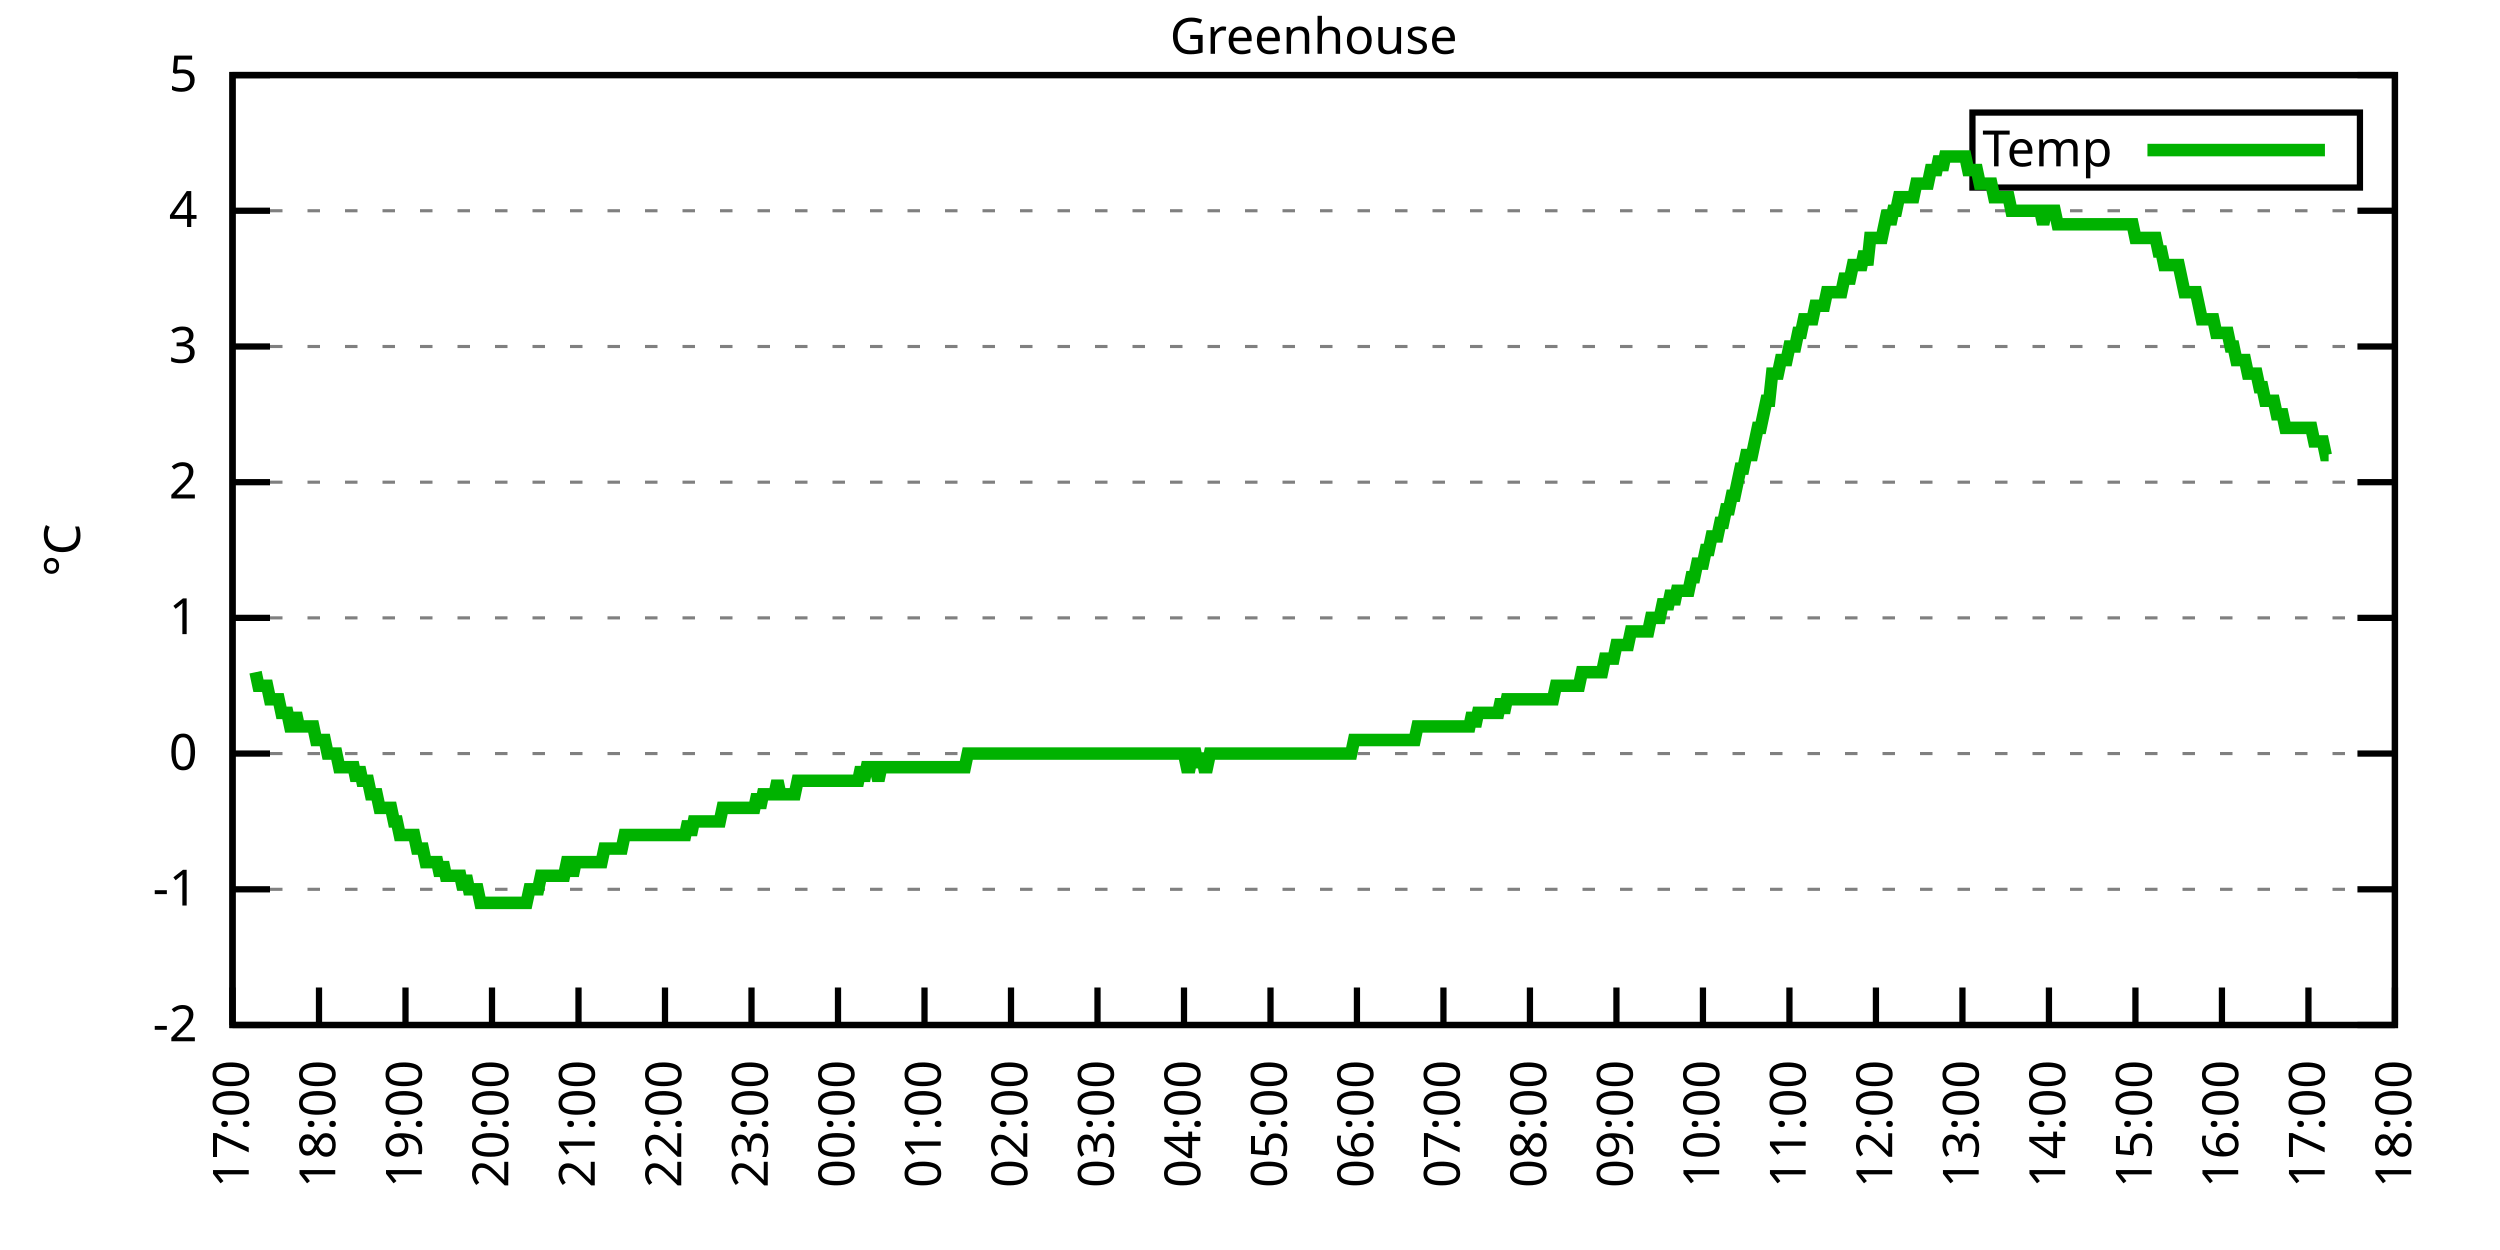
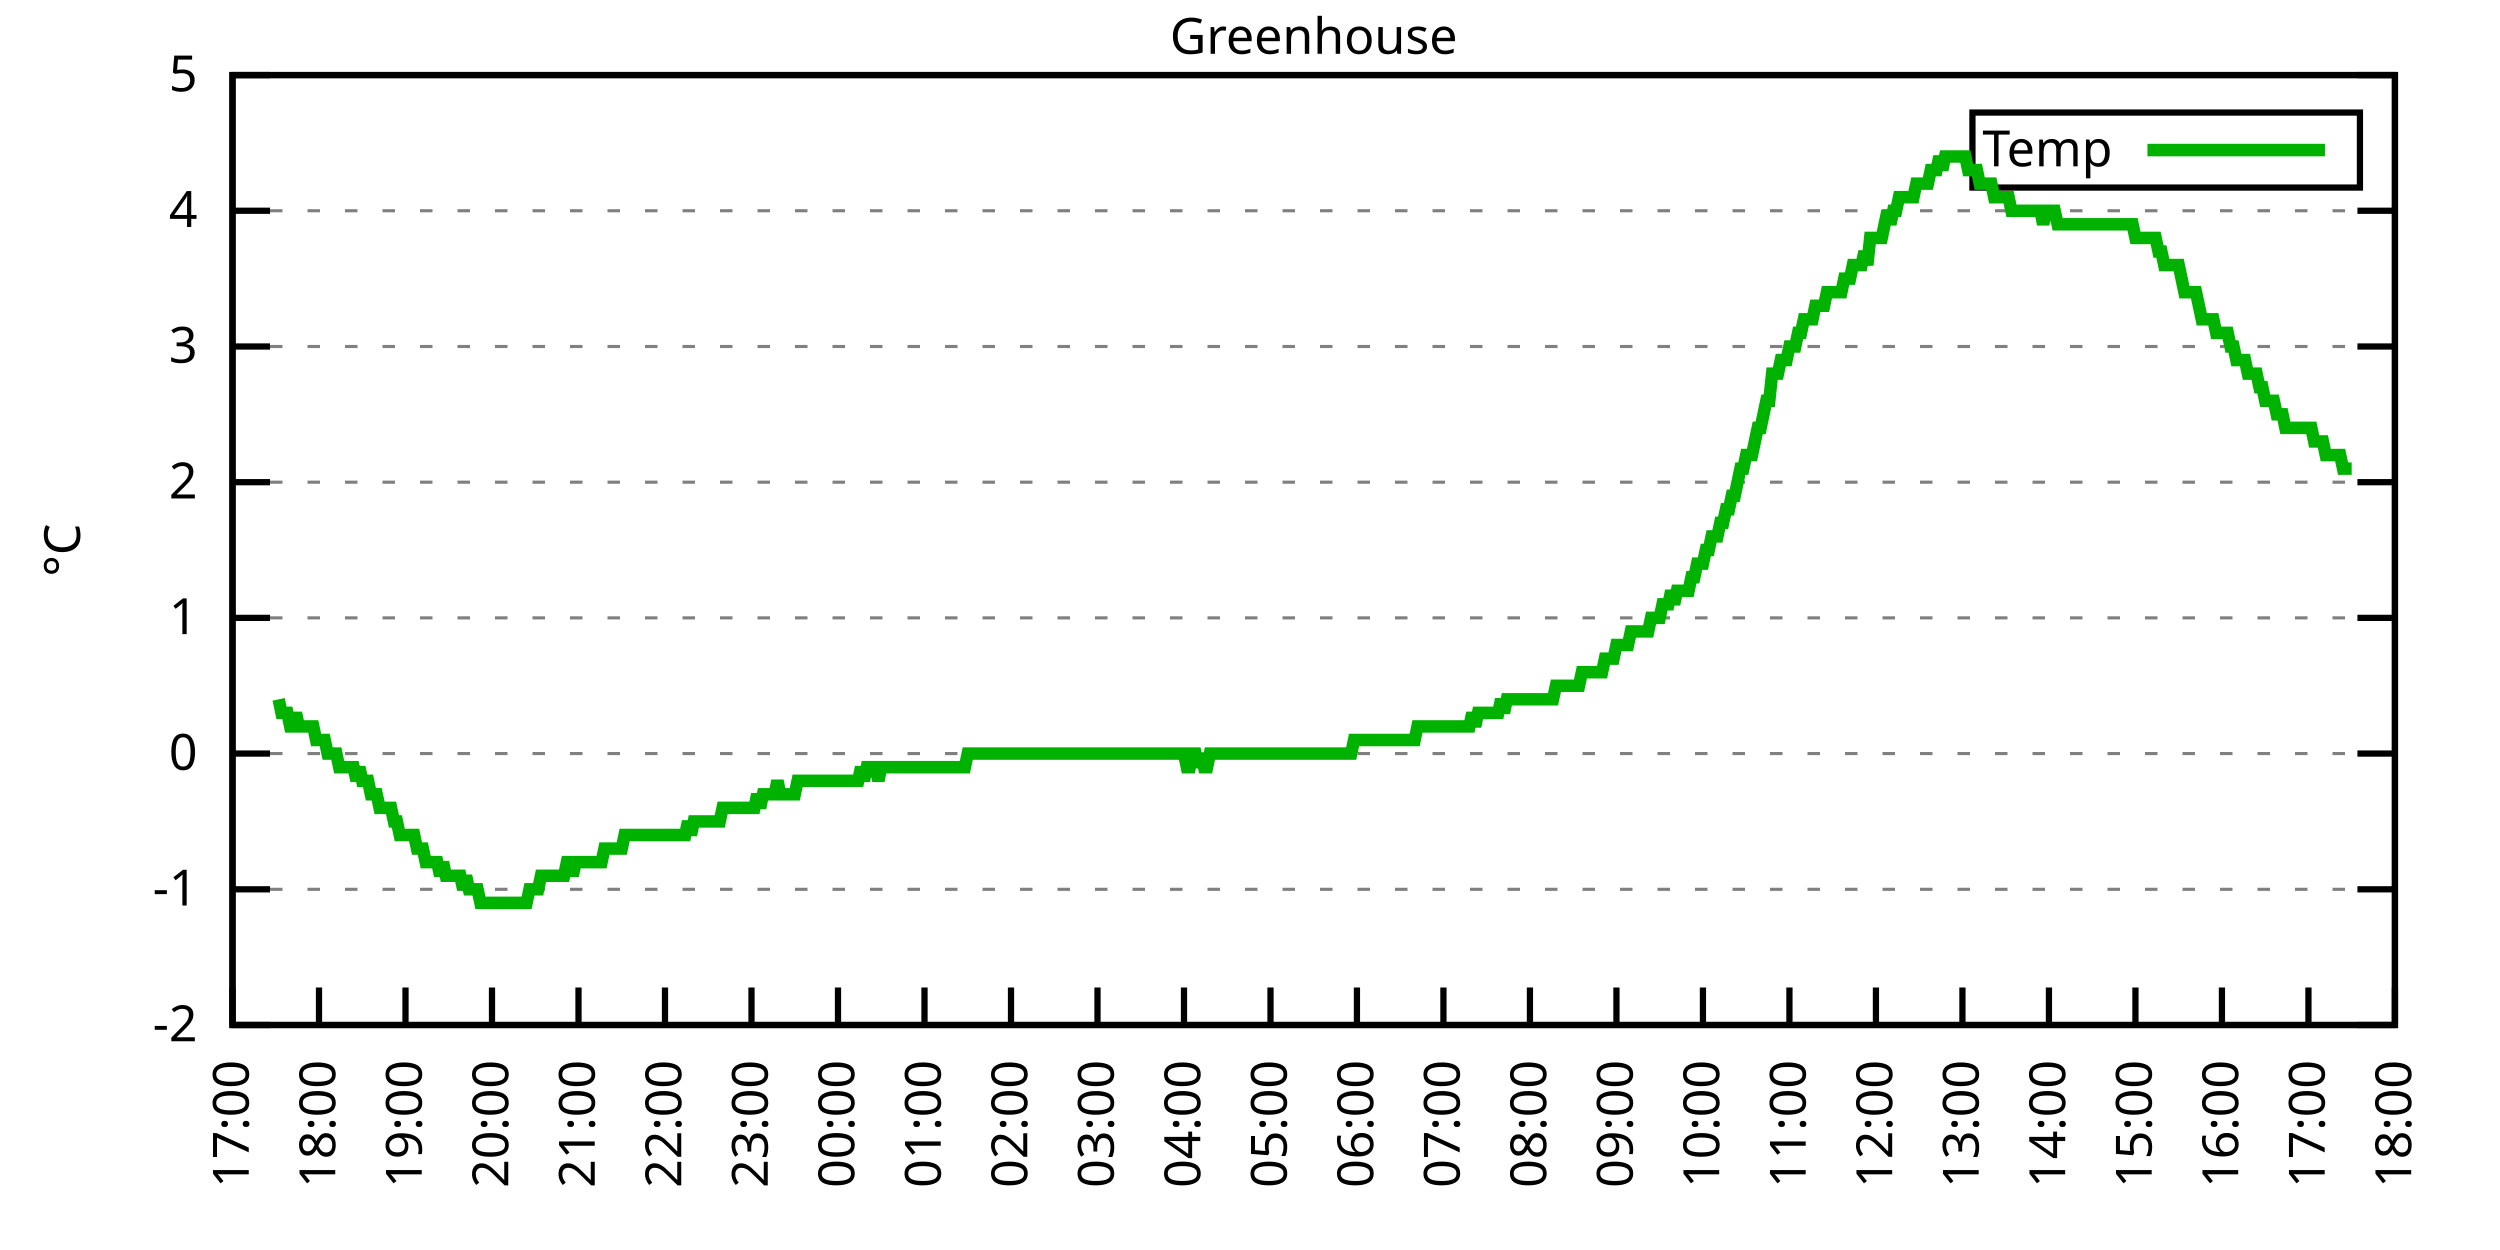
<svg xmlns="http://www.w3.org/2000/svg" xmlns:xlink="http://www.w3.org/1999/xlink" width="400" height="200" viewBox="0 0 400 200">
  <g id="gnuplot_canvas">
    <rect x="0" y="0" width="400" height="200" fill="none" />
    <defs>
      <circle id="gpDot" r="0.5" stroke-width="0.5" stroke="currentColor" />
      <path id="gpPt0" stroke-width="0.333" stroke="currentColor" d="M-1,0 h2 M0,-1 v2" />
      <path id="gpPt1" stroke-width="0.333" stroke="currentColor" d="M-1,-1 L1,1 M1,-1 L-1,1" />
      <path id="gpPt2" stroke-width="0.333" stroke="currentColor" d="M-1,0 L1,0 M0,-1 L0,1 M-1,-1 L1,1 M-1,1 L1,-1" />
      <rect id="gpPt3" stroke-width="0.333" stroke="currentColor" x="-1" y="-1" width="2" height="2" />
      <rect id="gpPt4" stroke-width="0.333" stroke="currentColor" fill="currentColor" x="-1" y="-1" width="2" height="2" />
      <circle id="gpPt5" stroke-width="0.333" stroke="currentColor" cx="0" cy="0" r="1" />
      <use xlink:href="#gpPt5" id="gpPt6" fill="currentColor" stroke="none" />
      <path id="gpPt7" stroke-width="0.333" stroke="currentColor" d="M0,-1.33 L-1.33,0.67 L1.33,0.67 z" />
      <use xlink:href="#gpPt7" id="gpPt8" fill="currentColor" stroke="none" />
      <use xlink:href="#gpPt7" id="gpPt9" stroke="currentColor" transform="rotate(180)" />
      <use xlink:href="#gpPt9" id="gpPt10" fill="currentColor" stroke="none" />
      <use xlink:href="#gpPt3" id="gpPt11" stroke="currentColor" transform="rotate(45)" />
      <use xlink:href="#gpPt11" id="gpPt12" fill="currentColor" stroke="none" />
      <path id="gpPt13" stroke-width="0.333" stroke="currentColor" d="M0,1.330 L1.265,0.411 L0.782,-1.067 L-0.782,-1.076 L-1.265,0.411 z" />
      <use xlink:href="#gpPt13" id="gpPt14" fill="currentColor" stroke="none" />
      <filter id="textbox" filterUnits="objectBoundingBox" x="0" y="0" height="1" width="1">
        <feFlood flood-color="white" flood-opacity="1" result="bgnd" />
        <feComposite in="SourceGraphic" in2="bgnd" operator="atop" />
      </filter>
      <filter id="greybox" filterUnits="objectBoundingBox" x="0" y="0" height="1" width="1">
        <feFlood flood-color="lightgrey" flood-opacity="1" result="grey" />
        <feComposite in="SourceGraphic" in2="grey" operator="atop" />
      </filter>
    </defs>
    <g fill="none" color="white" stroke="currentColor" stroke-width="1.00" stroke-linecap="butt" stroke-linejoin="miter">
</g>
    <g fill="none" color="black" stroke="currentColor" stroke-width="1.00" stroke-linecap="butt" stroke-linejoin="miter">
      <g stroke="none" shape-rendering="crispEdges">
        <polygon fill="rgb(255, 255, 255)" points="37.20,164.00 383.18,164.00 383.18,12.02 37.20,12.02 " />
      </g>
    </g>
    <g fill="none" color="black" stroke="currentColor" stroke-width="1.00" stroke-linecap="butt" stroke-linejoin="miter">
</g>
    <g fill="none" color="black" stroke="black" stroke-width="0.50" stroke-linecap="butt" stroke-linejoin="miter">
</g>
    <g fill="none" color="gray" stroke="currentColor" stroke-width="0.50" stroke-linecap="butt" stroke-linejoin="miter">
      <path stroke="gray" stroke-dasharray="2,4" class="gridline" d="M37.20,164.00 L383.19,164.00  " />
    </g>
    <g fill="none" color="gray" stroke="gray" stroke-width="1.00" stroke-linecap="butt" stroke-linejoin="miter">
</g>
    <g fill="none" color="black" stroke="currentColor" stroke-width="1.00" stroke-linecap="butt" stroke-linejoin="miter">
      <path stroke="black" d="M37.20,164.00 L43.20,164.00 M383.19,164.00 L377.19,164.00  " />
      <g transform="translate(31.60,166.60)" stroke="none" fill="black" font-family="Sans" font-size="8.00" text-anchor="end">
        <text>
          <tspan font-family="Sans">-2</tspan>
        </text>
      </g>
    </g>
    <g fill="none" color="black" stroke="currentColor" stroke-width="1.00" stroke-linecap="butt" stroke-linejoin="miter">
</g>
    <g fill="none" color="black" stroke="black" stroke-width="0.50" stroke-linecap="butt" stroke-linejoin="miter">
</g>
    <g fill="none" color="gray" stroke="currentColor" stroke-width="0.50" stroke-linecap="butt" stroke-linejoin="miter">
      <path stroke="gray" stroke-dasharray="2,4" class="gridline" d="M37.20,142.29 L383.19,142.29  " />
    </g>
    <g fill="none" color="gray" stroke="gray" stroke-width="1.00" stroke-linecap="butt" stroke-linejoin="miter">
</g>
    <g fill="none" color="black" stroke="currentColor" stroke-width="1.00" stroke-linecap="butt" stroke-linejoin="miter">
      <path stroke="black" d="M37.20,142.29 L43.20,142.29 M383.19,142.29 L377.19,142.29  " />
      <g transform="translate(31.60,144.89)" stroke="none" fill="black" font-family="Sans" font-size="8.00" text-anchor="end">
        <text>
          <tspan font-family="Sans">-1</tspan>
        </text>
      </g>
    </g>
    <g fill="none" color="black" stroke="currentColor" stroke-width="1.00" stroke-linecap="butt" stroke-linejoin="miter">
</g>
    <g fill="none" color="black" stroke="black" stroke-width="0.50" stroke-linecap="butt" stroke-linejoin="miter">
</g>
    <g fill="none" color="gray" stroke="currentColor" stroke-width="0.50" stroke-linecap="butt" stroke-linejoin="miter">
      <path stroke="gray" stroke-dasharray="2,4" class="gridline" d="M37.20,120.57 L383.19,120.57  " />
    </g>
    <g fill="none" color="gray" stroke="gray" stroke-width="1.00" stroke-linecap="butt" stroke-linejoin="miter">
</g>
    <g fill="none" color="black" stroke="currentColor" stroke-width="1.00" stroke-linecap="butt" stroke-linejoin="miter">
      <path stroke="black" d="M37.20,120.57 L43.20,120.57 M383.19,120.57 L377.19,120.57  " />
      <g transform="translate(31.60,123.17)" stroke="none" fill="black" font-family="Sans" font-size="8.00" text-anchor="end">
        <text>
          <tspan font-family="Sans"> 0</tspan>
        </text>
      </g>
    </g>
    <g fill="none" color="black" stroke="currentColor" stroke-width="1.00" stroke-linecap="butt" stroke-linejoin="miter">
</g>
    <g fill="none" color="black" stroke="black" stroke-width="0.50" stroke-linecap="butt" stroke-linejoin="miter">
</g>
    <g fill="none" color="gray" stroke="currentColor" stroke-width="0.50" stroke-linecap="butt" stroke-linejoin="miter">
      <path stroke="gray" stroke-dasharray="2,4" class="gridline" d="M37.20,98.86 L383.19,98.86  " />
    </g>
    <g fill="none" color="gray" stroke="gray" stroke-width="1.00" stroke-linecap="butt" stroke-linejoin="miter">
</g>
    <g fill="none" color="black" stroke="currentColor" stroke-width="1.00" stroke-linecap="butt" stroke-linejoin="miter">
      <path stroke="black" d="M37.20,98.86 L43.20,98.86 M383.19,98.86 L377.19,98.86  " />
      <g transform="translate(31.60,101.46)" stroke="none" fill="black" font-family="Sans" font-size="8.00" text-anchor="end">
        <text>
          <tspan font-family="Sans"> 1</tspan>
        </text>
      </g>
    </g>
    <g fill="none" color="black" stroke="currentColor" stroke-width="1.00" stroke-linecap="butt" stroke-linejoin="miter">
</g>
    <g fill="none" color="black" stroke="black" stroke-width="0.50" stroke-linecap="butt" stroke-linejoin="miter">
</g>
    <g fill="none" color="gray" stroke="currentColor" stroke-width="0.50" stroke-linecap="butt" stroke-linejoin="miter">
      <path stroke="gray" stroke-dasharray="2,4" class="gridline" d="M37.20,77.15 L383.19,77.15  " />
    </g>
    <g fill="none" color="gray" stroke="gray" stroke-width="1.00" stroke-linecap="butt" stroke-linejoin="miter">
</g>
    <g fill="none" color="black" stroke="currentColor" stroke-width="1.00" stroke-linecap="butt" stroke-linejoin="miter">
      <path stroke="black" d="M37.20,77.15 L43.20,77.15 M383.19,77.15 L377.19,77.15  " />
      <g transform="translate(31.60,79.75)" stroke="none" fill="black" font-family="Sans" font-size="8.00" text-anchor="end">
        <text>
          <tspan font-family="Sans"> 2</tspan>
        </text>
      </g>
    </g>
    <g fill="none" color="black" stroke="currentColor" stroke-width="1.00" stroke-linecap="butt" stroke-linejoin="miter">
</g>
    <g fill="none" color="black" stroke="black" stroke-width="0.50" stroke-linecap="butt" stroke-linejoin="miter">
</g>
    <g fill="none" color="gray" stroke="currentColor" stroke-width="0.50" stroke-linecap="butt" stroke-linejoin="miter">
      <path stroke="gray" stroke-dasharray="2,4" class="gridline" d="M37.20,55.44 L383.19,55.44  " />
    </g>
    <g fill="none" color="gray" stroke="gray" stroke-width="1.00" stroke-linecap="butt" stroke-linejoin="miter">
</g>
    <g fill="none" color="black" stroke="currentColor" stroke-width="1.00" stroke-linecap="butt" stroke-linejoin="miter">
      <path stroke="black" d="M37.20,55.44 L43.20,55.44 M383.19,55.44 L377.19,55.44  " />
      <g transform="translate(31.60,58.04)" stroke="none" fill="black" font-family="Sans" font-size="8.00" text-anchor="end">
        <text>
          <tspan font-family="Sans"> 3</tspan>
        </text>
      </g>
    </g>
    <g fill="none" color="black" stroke="currentColor" stroke-width="1.00" stroke-linecap="butt" stroke-linejoin="miter">
</g>
    <g fill="none" color="black" stroke="black" stroke-width="0.50" stroke-linecap="butt" stroke-linejoin="miter">
</g>
    <g fill="none" color="gray" stroke="currentColor" stroke-width="0.50" stroke-linecap="butt" stroke-linejoin="miter">
      <path stroke="gray" stroke-dasharray="2,4" class="gridline" d="M37.20,33.72 L383.19,33.72  " />
    </g>
    <g fill="none" color="gray" stroke="gray" stroke-width="1.00" stroke-linecap="butt" stroke-linejoin="miter">
</g>
    <g fill="none" color="black" stroke="currentColor" stroke-width="1.00" stroke-linecap="butt" stroke-linejoin="miter">
      <path stroke="black" d="M37.20,33.72 L43.20,33.72 M383.19,33.72 L377.19,33.72  " />
      <g transform="translate(31.60,36.32)" stroke="none" fill="black" font-family="Sans" font-size="8.00" text-anchor="end">
        <text>
          <tspan font-family="Sans"> 4</tspan>
        </text>
      </g>
    </g>
    <g fill="none" color="black" stroke="currentColor" stroke-width="1.00" stroke-linecap="butt" stroke-linejoin="miter">
</g>
    <g fill="none" color="black" stroke="black" stroke-width="0.50" stroke-linecap="butt" stroke-linejoin="miter">
</g>
    <g fill="none" color="gray" stroke="currentColor" stroke-width="0.50" stroke-linecap="butt" stroke-linejoin="miter">
      <path stroke="gray" stroke-dasharray="2,4" class="gridline" d="M37.20,12.01 L383.19,12.01  " />
    </g>
    <g fill="none" color="gray" stroke="gray" stroke-width="1.00" stroke-linecap="butt" stroke-linejoin="miter">
</g>
    <g fill="none" color="black" stroke="currentColor" stroke-width="1.00" stroke-linecap="butt" stroke-linejoin="miter">
      <path stroke="black" d="M37.20,12.01 L43.20,12.01 M383.19,12.01 L377.19,12.01  " />
      <g transform="translate(31.60,14.61)" stroke="none" fill="black" font-family="Sans" font-size="8.00" text-anchor="end">
        <text>
          <tspan font-family="Sans"> 5</tspan>
        </text>
      </g>
    </g>
    <g fill="none" color="black" stroke="currentColor" stroke-width="1.00" stroke-linecap="butt" stroke-linejoin="miter">
      <path stroke="black" d="M37.20,164.00 L37.20,158.00  " />
      <g transform="translate(39.80,169.60) rotate(270.00)" stroke="none" fill="black" font-family="Sans" font-size="8.00" text-anchor="end">
        <text>
          <tspan font-family="Sans">17:00</tspan>
        </text>
      </g>
    </g>
    <g fill="none" color="black" stroke="currentColor" stroke-width="1.00" stroke-linecap="butt" stroke-linejoin="miter">
      <path stroke="black" d="M51.04,164.00 L51.04,158.00  " />
      <g transform="translate(53.64,169.60) rotate(270.00)" stroke="none" fill="black" font-family="Sans" font-size="8.00" text-anchor="end">
        <text>
          <tspan font-family="Sans">18:00</tspan>
        </text>
      </g>
    </g>
    <g fill="none" color="black" stroke="currentColor" stroke-width="1.00" stroke-linecap="butt" stroke-linejoin="miter">
      <path stroke="black" d="M64.88,164.00 L64.88,158.00  " />
      <g transform="translate(67.48,169.60) rotate(270.00)" stroke="none" fill="black" font-family="Sans" font-size="8.00" text-anchor="end">
        <text>
          <tspan font-family="Sans">19:00</tspan>
        </text>
      </g>
    </g>
    <g fill="none" color="black" stroke="currentColor" stroke-width="1.00" stroke-linecap="butt" stroke-linejoin="miter">
      <path stroke="black" d="M78.72,164.00 L78.72,158.00  " />
      <g transform="translate(81.32,169.60) rotate(270.00)" stroke="none" fill="black" font-family="Sans" font-size="8.00" text-anchor="end">
        <text>
          <tspan font-family="Sans">20:00</tspan>
        </text>
      </g>
    </g>
    <g fill="none" color="black" stroke="currentColor" stroke-width="1.00" stroke-linecap="butt" stroke-linejoin="miter">
      <path stroke="black" d="M92.56,164.00 L92.56,158.00  " />
      <g transform="translate(95.16,169.60) rotate(270.00)" stroke="none" fill="black" font-family="Sans" font-size="8.00" text-anchor="end">
        <text>
          <tspan font-family="Sans">21:00</tspan>
        </text>
      </g>
    </g>
    <g fill="none" color="black" stroke="currentColor" stroke-width="1.00" stroke-linecap="butt" stroke-linejoin="miter">
      <path stroke="black" d="M106.40,164.00 L106.40,158.00  " />
      <g transform="translate(109.00,169.60) rotate(270.00)" stroke="none" fill="black" font-family="Sans" font-size="8.00" text-anchor="end">
        <text>
          <tspan font-family="Sans">22:00</tspan>
        </text>
      </g>
    </g>
    <g fill="none" color="black" stroke="currentColor" stroke-width="1.00" stroke-linecap="butt" stroke-linejoin="miter">
      <path stroke="black" d="M120.24,164.00 L120.24,158.00  " />
      <g transform="translate(122.84,169.60) rotate(270.00)" stroke="none" fill="black" font-family="Sans" font-size="8.00" text-anchor="end">
        <text>
          <tspan font-family="Sans">23:00</tspan>
        </text>
      </g>
    </g>
    <g fill="none" color="black" stroke="currentColor" stroke-width="1.00" stroke-linecap="butt" stroke-linejoin="miter">
      <path stroke="black" d="M134.08,164.00 L134.08,158.00  " />
      <g transform="translate(136.68,169.60) rotate(270.00)" stroke="none" fill="black" font-family="Sans" font-size="8.00" text-anchor="end">
        <text>
          <tspan font-family="Sans">00:00</tspan>
        </text>
      </g>
    </g>
    <g fill="none" color="black" stroke="currentColor" stroke-width="1.00" stroke-linecap="butt" stroke-linejoin="miter">
      <path stroke="black" d="M147.92,164.00 L147.92,158.00  " />
      <g transform="translate(150.52,169.60) rotate(270.00)" stroke="none" fill="black" font-family="Sans" font-size="8.00" text-anchor="end">
        <text>
          <tspan font-family="Sans">01:00</tspan>
        </text>
      </g>
    </g>
    <g fill="none" color="black" stroke="currentColor" stroke-width="1.00" stroke-linecap="butt" stroke-linejoin="miter">
      <path stroke="black" d="M161.76,164.00 L161.76,158.00  " />
      <g transform="translate(164.36,169.60) rotate(270.00)" stroke="none" fill="black" font-family="Sans" font-size="8.00" text-anchor="end">
        <text>
          <tspan font-family="Sans">02:00</tspan>
        </text>
      </g>
    </g>
    <g fill="none" color="black" stroke="currentColor" stroke-width="1.00" stroke-linecap="butt" stroke-linejoin="miter">
      <path stroke="black" d="M175.60,164.00 L175.60,158.00  " />
      <g transform="translate(178.20,169.60) rotate(270.00)" stroke="none" fill="black" font-family="Sans" font-size="8.00" text-anchor="end">
        <text>
          <tspan font-family="Sans">03:00</tspan>
        </text>
      </g>
    </g>
    <g fill="none" color="black" stroke="currentColor" stroke-width="1.00" stroke-linecap="butt" stroke-linejoin="miter">
      <path stroke="black" d="M189.44,164.00 L189.44,158.00  " />
      <g transform="translate(192.04,169.60) rotate(270.00)" stroke="none" fill="black" font-family="Sans" font-size="8.00" text-anchor="end">
        <text>
          <tspan font-family="Sans">04:00</tspan>
        </text>
      </g>
    </g>
    <g fill="none" color="black" stroke="currentColor" stroke-width="1.00" stroke-linecap="butt" stroke-linejoin="miter">
      <path stroke="black" d="M203.28,164.00 L203.28,158.00  " />
      <g transform="translate(205.88,169.60) rotate(270.00)" stroke="none" fill="black" font-family="Sans" font-size="8.00" text-anchor="end">
        <text>
          <tspan font-family="Sans">05:00</tspan>
        </text>
      </g>
    </g>
    <g fill="none" color="black" stroke="currentColor" stroke-width="1.00" stroke-linecap="butt" stroke-linejoin="miter">
      <path stroke="black" d="M217.11,164.00 L217.11,158.00  " />
      <g transform="translate(219.71,169.60) rotate(270.00)" stroke="none" fill="black" font-family="Sans" font-size="8.00" text-anchor="end">
        <text>
          <tspan font-family="Sans">06:00</tspan>
        </text>
      </g>
    </g>
    <g fill="none" color="black" stroke="currentColor" stroke-width="1.00" stroke-linecap="butt" stroke-linejoin="miter">
      <path stroke="black" d="M230.95,164.00 L230.95,158.00  " />
      <g transform="translate(233.55,169.60) rotate(270.00)" stroke="none" fill="black" font-family="Sans" font-size="8.00" text-anchor="end">
        <text>
          <tspan font-family="Sans">07:00</tspan>
        </text>
      </g>
    </g>
    <g fill="none" color="black" stroke="currentColor" stroke-width="1.00" stroke-linecap="butt" stroke-linejoin="miter">
      <path stroke="black" d="M244.79,164.00 L244.79,158.00  " />
      <g transform="translate(247.39,169.60) rotate(270.00)" stroke="none" fill="black" font-family="Sans" font-size="8.00" text-anchor="end">
        <text>
          <tspan font-family="Sans">08:00</tspan>
        </text>
      </g>
    </g>
    <g fill="none" color="black" stroke="currentColor" stroke-width="1.00" stroke-linecap="butt" stroke-linejoin="miter">
      <path stroke="black" d="M258.63,164.00 L258.63,158.00  " />
      <g transform="translate(261.23,169.60) rotate(270.00)" stroke="none" fill="black" font-family="Sans" font-size="8.00" text-anchor="end">
        <text>
          <tspan font-family="Sans">09:00</tspan>
        </text>
      </g>
    </g>
    <g fill="none" color="black" stroke="currentColor" stroke-width="1.00" stroke-linecap="butt" stroke-linejoin="miter">
      <path stroke="black" d="M272.47,164.00 L272.47,158.00  " />
      <g transform="translate(275.07,169.60) rotate(270.00)" stroke="none" fill="black" font-family="Sans" font-size="8.00" text-anchor="end">
        <text>
          <tspan font-family="Sans">10:00</tspan>
        </text>
      </g>
    </g>
    <g fill="none" color="black" stroke="currentColor" stroke-width="1.00" stroke-linecap="butt" stroke-linejoin="miter">
      <path stroke="black" d="M286.31,164.00 L286.31,158.00  " />
      <g transform="translate(288.91,169.60) rotate(270.00)" stroke="none" fill="black" font-family="Sans" font-size="8.00" text-anchor="end">
        <text>
          <tspan font-family="Sans">11:00</tspan>
        </text>
      </g>
    </g>
    <g fill="none" color="black" stroke="currentColor" stroke-width="1.00" stroke-linecap="butt" stroke-linejoin="miter">
      <path stroke="black" d="M300.15,164.00 L300.15,158.00  " />
      <g transform="translate(302.75,169.60) rotate(270.00)" stroke="none" fill="black" font-family="Sans" font-size="8.00" text-anchor="end">
        <text>
          <tspan font-family="Sans">12:00</tspan>
        </text>
      </g>
    </g>
    <g fill="none" color="black" stroke="currentColor" stroke-width="1.00" stroke-linecap="butt" stroke-linejoin="miter">
      <path stroke="black" d="M313.99,164.00 L313.99,158.00  " />
      <g transform="translate(316.59,169.60) rotate(270.00)" stroke="none" fill="black" font-family="Sans" font-size="8.00" text-anchor="end">
        <text>
          <tspan font-family="Sans">13:00</tspan>
        </text>
      </g>
    </g>
    <g fill="none" color="black" stroke="currentColor" stroke-width="1.00" stroke-linecap="butt" stroke-linejoin="miter">
      <path stroke="black" d="M327.83,164.00 L327.83,158.00  " />
      <g transform="translate(330.43,169.60) rotate(270.00)" stroke="none" fill="black" font-family="Sans" font-size="8.00" text-anchor="end">
        <text>
          <tspan font-family="Sans">14:00</tspan>
        </text>
      </g>
    </g>
    <g fill="none" color="black" stroke="currentColor" stroke-width="1.00" stroke-linecap="butt" stroke-linejoin="miter">
      <path stroke="black" d="M341.67,164.00 L341.67,158.00  " />
      <g transform="translate(344.27,169.60) rotate(270.00)" stroke="none" fill="black" font-family="Sans" font-size="8.00" text-anchor="end">
        <text>
          <tspan font-family="Sans">15:00</tspan>
        </text>
      </g>
    </g>
    <g fill="none" color="black" stroke="currentColor" stroke-width="1.00" stroke-linecap="butt" stroke-linejoin="miter">
      <path stroke="black" d="M355.51,164.00 L355.51,158.00  " />
      <g transform="translate(358.11,169.60) rotate(270.00)" stroke="none" fill="black" font-family="Sans" font-size="8.00" text-anchor="end">
        <text>
          <tspan font-family="Sans">16:00</tspan>
        </text>
      </g>
    </g>
    <g fill="none" color="black" stroke="currentColor" stroke-width="1.00" stroke-linecap="butt" stroke-linejoin="miter">
      <path stroke="black" d="M369.35,164.00 L369.35,158.00  " />
      <g transform="translate(371.95,169.60) rotate(270.00)" stroke="none" fill="black" font-family="Sans" font-size="8.00" text-anchor="end">
        <text>
          <tspan font-family="Sans">17:00</tspan>
        </text>
      </g>
    </g>
    <g fill="none" color="black" stroke="currentColor" stroke-width="1.00" stroke-linecap="butt" stroke-linejoin="miter">
      <path stroke="black" d="M383.19,164.00 L383.19,158.00  " />
      <g transform="translate(385.79,169.60) rotate(270.00)" stroke="none" fill="black" font-family="Sans" font-size="8.00" text-anchor="end">
        <text>
          <tspan font-family="Sans">18:00</tspan>
        </text>
      </g>
    </g>
    <g fill="none" color="black" stroke="currentColor" stroke-width="1.00" stroke-linecap="butt" stroke-linejoin="miter">
</g>
    <g fill="none" color="black" stroke="currentColor" stroke-width="1.00" stroke-linecap="butt" stroke-linejoin="miter">
      <path stroke="black" d="M37.20,12.01 L37.20,164.00 L383.19,164.00 L383.19,12.01 L37.20,12.01 Z  " />
    </g>
    <g fill="none" color="black" stroke="currentColor" stroke-width="1.00" stroke-linecap="butt" stroke-linejoin="miter">
</g>
    <g fill="none" color="black" stroke="currentColor" stroke-width="1.00" stroke-linecap="butt" stroke-linejoin="miter">
      <path stroke="black" d="M315.59,30.01 L315.59,18.01 L377.59,18.01 L377.59,30.01 L315.59,30.01 Z  " />
    </g>
    <g id="Greenhouse_plot_1">
      <g fill="none" color="white" stroke="black" stroke-width="2.00" stroke-linecap="butt" stroke-linejoin="miter">
</g>
      <g fill="none" color="black" stroke="currentColor" stroke-width="2.00" stroke-linecap="butt" stroke-linejoin="miter">
        <g transform="translate(337.99,26.61)" stroke="none" fill="black" font-family="Sans" font-size="8.00" text-anchor="end">
          <text>
            <tspan font-family="Sans">Temp</tspan>
          </text>
        </g>
      </g>
      <g fill="none" color="black" stroke="currentColor" stroke-width="2.00" stroke-linecap="butt" stroke-linejoin="miter">
-         <path stroke="rgb(  0, 178,   0)" d="M343.59,24.01 L371.99,24.01 M40.89,107.55 L41.35,109.72 L41.81,109.72 L42.27,109.72 L42.74,109.72 L43.20,111.89   L43.66,111.89 L44.12,111.89 L44.58,111.89 L45.04,114.06 L45.50,114.06 L45.97,114.06 L46.43,116.23 L46.89,116.23   L47.35,114.06 L47.81,116.23 L48.27,116.23 L48.73,116.23 L49.19,116.23 L49.66,116.23 L50.12,116.23 L50.58,118.40   L51.04,118.40 L51.50,118.40 L51.96,118.40 L52.42,120.57 L52.88,120.57 L53.35,120.57 L53.81,120.57 L54.27,122.75   L54.73,122.75 L55.19,122.75 L55.65,122.75 L56.11,122.75 L56.58,122.75 L57.04,124.92 L57.50,122.75 L57.96,124.92   L58.42,124.92 L58.88,124.92 L59.34,127.09 L59.80,127.09 L60.27,127.09 L60.73,129.26 L61.19,129.26 L61.65,129.26   L62.11,129.26 L62.57,129.26 L63.03,131.43 L63.50,131.43 L63.96,133.60 L64.42,133.60 L64.88,133.60 L65.34,133.60   L65.80,133.60 L66.26,133.60 L66.72,135.77 L67.19,135.77 L67.65,135.77 L68.11,137.94 L68.57,137.94 L69.03,137.94   L69.49,137.94 L69.95,137.94 L70.42,140.12 L70.88,137.94 L71.34,140.12 L71.80,140.12 L72.26,140.12 L72.72,140.12   L73.18,140.12 L73.64,140.12 L74.11,142.29 L74.57,140.12 L75.03,142.29 L75.49,142.29 L75.95,142.29 L76.41,142.29   L76.87,144.46 L77.33,144.46 L77.80,144.46 L78.26,144.46 L78.72,144.46 L79.18,144.46 L79.64,144.46 L80.10,144.46   L80.56,144.46 L81.03,144.46 L81.49,144.46 L81.95,144.46 L82.41,144.46 L82.87,144.46 L83.33,144.46 L83.79,144.46   L84.25,144.46 L84.72,142.29 L85.18,142.29 L85.64,142.29 L86.10,142.29 L86.56,140.12 L87.02,140.12 L87.48,140.12   L87.95,140.12 L88.41,140.12 L88.87,140.12 L89.33,140.12 L89.79,140.12 L90.25,140.12 L90.71,137.94 L91.17,137.94   L91.64,140.12 L92.10,137.94 L92.56,137.94 L93.02,137.94 L93.48,137.94 L93.94,137.94 L94.40,137.94 L94.87,137.94   L95.33,137.94 L95.79,137.94 L96.25,137.94 L96.71,135.77 L97.17,135.77 L97.63,135.77 L98.09,135.77 L98.56,135.77   L99.02,135.77 L99.48,135.77 L99.94,133.60 L100.40,133.60 L100.86,133.60 L101.32,133.60 L101.78,133.60 L102.25,133.60   L102.71,133.60 L103.17,133.60 L103.63,133.60 L104.09,133.60 L104.55,133.60 L105.01,133.60 L105.48,133.60 L105.94,133.60   L106.40,133.60 L106.86,133.60 L107.32,133.60 L107.78,133.60 L108.24,133.60 L108.70,133.60 L109.17,133.60 L109.63,133.60   L110.09,131.43 L110.55,133.60 L111.01,131.43 L111.47,131.43 L111.93,131.43 L112.40,131.43 L112.86,131.43 L113.32,131.43   L113.78,131.43 L114.24,131.43 L114.70,131.43 L115.16,131.43 L115.62,129.26 L116.09,129.26 L116.55,129.26 L117.01,129.26   L117.47,129.26 L117.93,129.26 L118.39,129.26 L118.85,129.26 L119.31,129.26 L119.78,129.26 L120.24,129.26 L120.70,129.26   L121.16,127.09 L121.62,129.26 L122.08,127.09 L122.54,127.09 L123.01,127.09 L123.47,127.09 L123.93,127.09 L124.39,124.92   L124.85,127.09 L125.31,127.09 L125.77,127.09 L126.23,127.09 L126.70,127.09 L127.16,127.09 L127.62,124.92 L128.08,124.92   L128.54,124.92 L129.00,124.92 L129.46,124.92 L129.93,124.92 L130.39,124.92 L130.85,124.92 L131.31,124.92 L131.77,124.92   L132.23,124.92 L132.69,124.92 L133.15,124.92 L133.62,124.92 L134.08,124.92 L134.54,124.92 L135.00,124.92 L135.46,124.92   L135.92,124.92 L136.38,124.92 L136.85,124.92 L137.31,124.92 L137.77,122.75 L138.23,124.92 L138.69,122.75 L139.15,122.75   L139.61,122.75 L140.07,122.75 L140.54,124.92 L141.00,122.75 L141.46,122.75 L141.92,122.75 L142.38,122.75 L142.84,122.75   L143.30,122.75 L143.76,122.75 L144.23,122.75 L144.69,122.75 L145.15,122.75 L145.61,122.75 L146.07,122.75 L146.53,122.75   L146.99,122.75 L147.46,122.75 L147.92,122.75 L148.38,122.75 L148.84,122.75 L149.30,122.75 L149.76,122.75 L150.22,122.75   L150.68,122.75 L151.15,122.75 L151.61,122.75 L152.07,122.75 L152.53,122.75 L152.99,122.75 L153.45,122.75 L153.91,122.75   L154.38,122.75 L154.84,120.57 L155.30,120.57 L155.76,120.57 L156.22,120.57 L156.68,120.57 L157.14,120.57 L157.60,120.57   L158.07,120.57 L158.53,120.57 L158.99,120.57 L159.45,120.57 L159.91,120.57 L160.37,120.57 L160.83,120.57 L161.30,120.57   L161.76,120.57 L162.22,120.57 L162.68,120.57 L163.14,120.57 L163.60,120.57 L164.06,120.57 L164.52,120.57 L164.99,120.57   L165.45,120.57 L165.91,120.57 L166.37,120.57 L166.83,120.57 L167.29,120.57 L167.75,120.57 L168.21,120.57 L168.68,120.57   L169.14,120.57 L169.60,120.57 L170.06,120.57 L170.52,120.57 L170.98,120.57 L171.44,120.57 L171.91,120.57 L172.37,120.57   L172.83,120.57 L173.29,120.57 L173.75,120.57 L174.21,120.57 L174.67,120.57 L175.13,120.57 L175.60,120.57 L176.06,120.57   L176.52,120.57 L176.98,120.57 L177.44,120.57 L177.90,120.57 L178.36,120.57 L178.83,120.57 L179.29,120.57 L179.75,120.57   L180.21,120.57 L180.67,120.57 L181.13,120.57 L181.59,120.57 L182.05,120.57 L182.52,120.57 L182.98,120.57 L183.44,120.57   L183.90,120.57 L184.36,120.57 L184.82,120.57 L185.28,120.57 L185.75,120.57 L186.21,120.57 L186.67,120.57 L187.13,120.57   L187.59,120.57 L188.05,120.57 L188.51,120.57 L188.97,120.57 L189.44,120.57 L189.90,122.75 L190.36,122.75 L190.82,120.57   L191.28,120.57 L191.74,122.75 L192.20,120.57 L192.66,122.75 L193.13,122.75 L193.59,120.57 L194.05,120.57 L194.51,120.57   L194.97,120.57 L195.43,120.57 L195.89,120.57 L196.36,120.57 L196.82,120.57 L197.28,120.57 L197.74,120.57 L198.20,120.57   L198.66,120.57 L199.12,120.57 L199.58,120.57 L200.05,120.57 L200.51,120.57 L200.97,120.57 L201.43,120.57 L201.89,120.57   L202.35,120.57 L202.81,120.57 L203.28,120.57 L203.74,120.57 L204.20,120.57 L204.66,120.57 L205.12,120.57 L205.58,120.57   L206.04,120.57 L206.50,120.57 L206.97,120.57 L207.43,120.57 L207.89,120.57 L208.35,120.57 L208.81,120.57 L209.27,120.57   L209.73,120.57 L210.20,120.57 L210.66,120.57 L211.12,120.57 L211.58,120.57 L212.04,120.57 L212.50,120.57 L212.96,120.57   L213.42,120.57 L213.89,120.57 L214.35,120.57 L214.81,120.57 L215.27,120.57 L215.73,120.57 L216.19,120.57 L216.65,118.40   L217.11,118.40 L217.58,118.40 L218.04,118.40 L218.50,118.40 L218.96,118.40 L219.42,118.40 L219.88,118.40 L220.34,118.40   L220.81,118.40 L221.27,118.40 L221.73,118.40 L222.19,118.40 L222.65,118.40 L223.11,118.40 L223.57,118.40 L224.03,118.40   L224.50,118.40 L224.96,118.40 L225.42,118.40 L225.88,118.40 L226.34,118.40 L226.80,116.23 L227.26,116.23 L227.73,116.23   L228.19,116.23 L228.65,116.23 L229.11,116.23 L229.57,116.23 L230.03,116.23 L230.49,116.23 L230.95,116.23 L231.42,116.23   L231.88,116.23 L232.34,116.23 L232.80,116.23 L233.26,116.23 L233.72,116.23 L234.18,116.23 L234.64,116.23 L235.11,116.23   L235.57,114.06 L236.03,116.23 L236.49,114.06 L236.95,114.06 L237.41,114.06 L237.87,114.06 L238.34,114.06 L238.80,114.06   L239.26,114.06 L239.72,114.06 L240.18,111.89 L240.64,114.06 L241.10,111.89 L241.56,111.89 L242.03,111.89 L242.49,111.89   L242.95,111.89 L243.41,111.89 L243.87,111.89 L244.33,111.89 L244.79,111.89 L245.26,111.89 L245.72,111.89 L246.18,111.89   L246.64,111.89 L247.10,111.89 L247.56,111.89 L248.02,111.89 L248.48,111.89 L248.95,109.72 L249.41,109.72 L249.87,109.72   L250.33,109.72 L250.79,109.72 L251.25,109.72 L251.71,109.72 L252.18,109.72 L252.64,109.72 L253.10,107.55 L253.56,107.55   L254.02,107.55 L254.48,107.55 L254.94,107.55 L255.40,107.55 L255.87,107.55 L256.33,107.55 L256.79,105.38 L257.25,105.38   L257.71,105.38 L258.17,105.38 L258.63,103.20 L259.09,103.20 L259.56,103.20 L260.02,103.20 L260.48,103.20 L260.94,101.03   L261.40,101.03 L261.86,101.03 L262.32,101.03 L262.79,101.03 L263.25,101.03 L263.71,101.03 L264.17,98.86 L264.63,98.86   L265.09,98.86 L265.55,98.86 L266.01,96.69 L266.48,96.69 L266.94,96.69 L267.40,94.52 L267.86,96.69 L268.32,94.52   L268.78,94.52 L269.24,94.52 L269.71,94.52 L270.17,94.52 L270.63,92.35 L271.09,92.35 L271.55,90.18 L272.01,90.18   L272.47,90.18 L272.93,88.00 L273.40,88.00 L273.86,85.83 L274.32,85.83 L274.78,85.83 L275.24,83.66 L275.70,83.66   L276.16,81.49 L276.63,81.49 L277.09,79.32 L277.55,79.32 L278.01,77.15 L278.47,74.98 L278.93,74.98 L279.39,72.81   L279.85,72.81 L280.32,72.81 L280.78,70.63 L281.24,68.46 L281.70,68.46 L282.16,66.29 L282.62,64.12 L283.08,64.12   L283.54,59.78 L284.01,59.78 L284.47,59.78 L284.93,57.61 L285.39,57.61 L285.85,57.61 L286.31,55.44 L286.77,55.44   L287.24,55.44 L287.70,53.26 L288.16,53.26 L288.62,51.09 L289.08,51.09 L289.54,51.09 L290.00,51.09 L290.46,48.92   L290.93,48.92 L291.39,48.92 L291.85,48.92 L292.31,46.75 L292.77,46.75 L293.23,46.75 L293.69,46.75 L294.16,46.75   L294.62,46.75 L295.08,44.58 L295.54,44.58 L296.00,44.58 L296.46,42.41 L296.92,42.41 L297.38,42.41 L297.85,42.41   L298.31,40.24 L298.77,42.41 L299.23,38.07 L299.69,38.07 L300.15,38.07 L300.61,38.07 L301.08,38.07 L301.54,35.89   L302.00,33.72 L302.46,35.89 L302.92,33.72 L303.38,33.72 L303.84,31.55 L304.30,31.55 L304.77,31.55 L305.23,31.55   L305.69,31.55 L306.15,31.55 L306.61,29.38 L307.07,29.38 L307.53,29.38 L307.99,29.38 L308.46,29.38 L308.92,27.21   L309.38,27.21 L309.84,27.21 L310.30,25.04 L310.76,27.21 L311.22,25.04 L311.69,25.04 L312.15,25.04 L312.61,25.04   L313.07,25.04 L313.53,25.04 L313.99,25.04 L314.45,25.04 L314.91,27.21 L315.38,27.21 L315.84,27.21 L316.30,27.21   L316.76,29.38 L317.22,29.38 L317.68,29.38 L318.14,29.38 L318.61,29.38 L319.07,31.55 L319.53,31.55 L319.99,31.55   L320.45,31.55 L320.91,31.55 L321.37,31.55 L321.83,33.72 L322.30,33.72 L322.76,33.72 L323.22,33.72 L323.68,33.72   L324.14,33.72 L324.60,33.72 L325.06,33.72 L325.53,33.72 L325.99,33.72 L326.45,33.72 L326.91,35.89 L327.37,33.72   L327.83,33.72 L328.29,33.72 L328.75,33.72 L329.22,35.89 L329.68,35.89 L330.14,35.89 L330.60,35.89 L331.06,35.89   L331.52,35.89 L331.98,35.89 L332.44,35.89 L332.91,35.89 L333.37,35.89 L333.83,35.89 L334.29,35.89 L334.75,35.89   L335.21,35.89 L335.67,35.89 L336.14,35.89 L336.60,35.89 L337.06,35.89 L337.52,35.89 L337.98,35.89 L338.44,35.89   L338.90,35.89 L339.36,35.89 L339.83,35.89 L340.29,35.89 L340.75,35.89 L341.21,35.89 L341.67,38.07 L342.13,38.07   L342.59,38.07 L343.06,38.07 L343.52,38.07 L343.98,38.07 L344.44,38.07 L344.90,38.07 L345.36,40.24 L345.82,40.24   L346.28,42.41 L346.75,42.41 L347.21,42.41 L347.67,42.41 L348.13,42.41 L348.59,42.41 L349.05,44.58 L349.51,46.75   L349.97,46.75 L350.44,46.75 L350.90,46.75 L351.36,46.75 L351.82,48.92 L352.28,51.09 L352.74,51.09 L353.20,51.09   L353.67,51.09 L354.13,51.09 L354.59,53.26 L355.05,53.26 L355.51,53.26 L355.97,53.26 L356.43,53.26 L356.89,55.44   L357.36,55.44 L357.82,57.61 L358.28,57.61 L358.74,57.61 L359.20,57.61 L359.66,59.78 L360.12,59.78 L360.59,59.78   L361.05,59.78 L361.51,61.95 L361.97,61.95 L362.43,64.12 L362.89,64.12 L363.35,64.12 L363.81,64.12 L364.28,66.29   L364.74,66.29 L365.20,66.29 L365.66,68.46 L366.12,68.46 L366.58,68.46 L367.04,68.46 L367.51,68.46 L367.97,68.46   L368.43,68.46 L368.89,68.46 L369.35,68.46 L369.81,68.46 L370.27,70.63 L370.73,70.63 L371.20,70.63 L371.66,70.63   L372.12,72.81 L372.58,72.81  " />
+         <path stroke="rgb(  0, 178,   0)" d="M343.59,24.01 L371.99,24.01 M44.58,111.89 L45.04,114.06 L45.50,114.06 L45.97,114.06 L46.43,116.23 L46.89,116.23   L47.35,114.06 L47.81,116.23 L48.27,116.23 L48.73,116.23 L49.19,116.23 L49.66,116.23 L50.12,116.23 L50.58,118.40   L51.04,118.40 L51.50,118.40 L51.96,118.40 L52.42,120.57 L52.88,120.57 L53.35,120.57 L53.81,120.57 L54.27,122.75   L54.73,122.75 L55.19,122.75 L55.65,122.75 L56.11,122.75 L56.58,122.75 L57.04,124.92 L57.50,122.75 L57.96,124.92   L58.42,124.92 L58.88,124.92 L59.34,127.09 L59.80,127.09 L60.27,127.09 L60.73,129.26 L61.19,129.26 L61.65,129.26   L62.11,129.26 L62.57,129.26 L63.03,131.43 L63.50,131.43 L63.96,133.60 L64.42,133.60 L64.88,133.60 L65.34,133.60   L65.80,133.60 L66.26,133.60 L66.72,135.77 L67.19,135.77 L67.65,135.77 L68.11,137.94 L68.57,137.94 L69.03,137.94   L69.49,137.94 L69.95,137.94 L70.42,140.12 L70.88,137.94 L71.34,140.12 L71.80,140.12 L72.26,140.12 L72.72,140.12   L73.18,140.12 L73.64,140.12 L74.11,142.29 L74.57,140.12 L75.03,142.29 L75.49,142.29 L75.95,142.29 L76.41,142.29   L76.87,144.46 L77.33,144.46 L77.80,144.46 L78.26,144.46 L78.72,144.46 L79.18,144.46 L79.64,144.46 L80.10,144.46   L80.56,144.46 L81.03,144.46 L81.49,144.46 L81.95,144.46 L82.41,144.46 L82.87,144.46 L83.33,144.46 L83.79,144.46   L84.25,144.46 L84.72,142.29 L85.18,142.29 L85.64,142.29 L86.10,142.29 L86.56,140.12 L87.02,140.12 L87.48,140.12   L87.95,140.12 L88.41,140.12 L88.87,140.12 L89.33,140.12 L89.79,140.12 L90.25,140.12 L90.71,137.94 L91.17,137.94   L91.64,140.12 L92.10,137.94 L92.56,137.94 L93.02,137.94 L93.48,137.94 L93.94,137.94 L94.40,137.94 L94.87,137.94   L95.33,137.94 L95.79,137.94 L96.25,137.94 L96.71,135.77 L97.17,135.77 L97.63,135.77 L98.09,135.77 L98.56,135.77   L99.02,135.77 L99.48,135.77 L99.94,133.60 L100.40,133.60 L100.86,133.60 L101.32,133.60 L101.78,133.60 L102.25,133.60   L102.71,133.60 L103.17,133.60 L103.63,133.60 L104.09,133.60 L104.55,133.60 L105.01,133.60 L105.48,133.60 L105.94,133.60   L106.40,133.60 L106.86,133.60 L107.32,133.60 L107.78,133.60 L108.24,133.60 L108.70,133.60 L109.17,133.60 L109.63,133.60   L110.09,131.43 L110.55,133.60 L111.01,131.43 L111.47,131.43 L111.93,131.43 L112.40,131.43 L112.86,131.43 L113.32,131.43   L113.78,131.43 L114.24,131.43 L114.70,131.43 L115.16,131.43 L115.62,129.26 L116.09,129.26 L116.55,129.26 L117.01,129.26   L117.47,129.26 L117.93,129.26 L118.39,129.26 L118.85,129.26 L119.31,129.26 L119.78,129.26 L120.24,129.26 L120.70,129.26   L121.16,127.09 L121.62,129.26 L122.08,127.09 L122.54,127.09 L123.01,127.09 L123.47,127.09 L123.93,127.09 L124.39,124.92   L124.85,127.09 L125.31,127.09 L125.77,127.09 L126.23,127.09 L126.70,127.09 L127.16,127.09 L127.62,124.92 L128.08,124.92   L128.54,124.92 L129.00,124.92 L129.46,124.92 L129.93,124.92 L130.39,124.92 L130.85,124.92 L131.31,124.92 L131.77,124.92   L132.23,124.92 L132.69,124.92 L133.15,124.92 L133.62,124.92 L134.08,124.92 L134.54,124.92 L135.00,124.92 L135.46,124.92   L135.92,124.92 L136.38,124.92 L136.85,124.92 L137.31,124.92 L137.77,122.75 L138.23,124.92 L138.69,122.75 L139.15,122.75   L139.61,122.75 L140.07,122.75 L140.54,124.92 L141.00,122.75 L141.46,122.75 L141.92,122.75 L142.38,122.75 L142.84,122.75   L143.30,122.75 L143.76,122.75 L144.23,122.75 L144.69,122.75 L145.15,122.75 L145.61,122.75 L146.07,122.75 L146.53,122.75   L146.99,122.75 L147.46,122.75 L147.92,122.75 L148.38,122.75 L148.84,122.75 L149.30,122.75 L149.76,122.75 L150.22,122.75   L150.68,122.75 L151.15,122.75 L151.61,122.75 L152.07,122.75 L152.53,122.75 L152.99,122.75 L153.45,122.75 L153.91,122.75   L154.38,122.75 L154.84,120.57 L155.30,120.57 L155.76,120.57 L156.22,120.57 L156.68,120.57 L157.14,120.57 L157.60,120.57   L158.07,120.57 L158.53,120.57 L158.99,120.57 L159.45,120.57 L159.91,120.57 L160.37,120.57 L160.83,120.57 L161.30,120.57   L161.76,120.57 L162.22,120.57 L162.68,120.57 L163.14,120.57 L163.60,120.57 L164.06,120.57 L164.52,120.57 L164.99,120.57   L165.45,120.57 L165.91,120.57 L166.37,120.57 L166.83,120.57 L167.29,120.57 L167.75,120.57 L168.21,120.57 L168.68,120.57   L169.14,120.57 L169.60,120.57 L170.06,120.57 L170.52,120.57 L170.98,120.57 L171.44,120.57 L171.91,120.57 L172.37,120.57   L172.83,120.57 L173.29,120.57 L173.75,120.57 L174.21,120.57 L174.67,120.57 L175.13,120.57 L175.60,120.57 L176.06,120.57   L176.52,120.57 L176.98,120.57 L177.44,120.57 L177.90,120.57 L178.36,120.57 L178.83,120.57 L179.29,120.57 L179.75,120.57   L180.21,120.57 L180.67,120.57 L181.13,120.57 L181.59,120.57 L182.05,120.57 L182.52,120.57 L182.98,120.57 L183.44,120.57   L183.90,120.57 L184.36,120.57 L184.82,120.57 L185.28,120.57 L185.75,120.57 L186.21,120.57 L186.67,120.57 L187.13,120.57   L187.59,120.57 L188.05,120.57 L188.51,120.57 L188.97,120.57 L189.44,120.57 L189.90,122.75 L190.36,122.75 L190.82,120.57   L191.28,120.57 L191.74,122.75 L192.20,120.57 L192.66,122.75 L193.13,122.75 L193.59,120.57 L194.05,120.57 L194.51,120.57   L194.97,120.57 L195.43,120.57 L195.89,120.57 L196.36,120.57 L196.82,120.57 L197.28,120.57 L197.74,120.57 L198.20,120.57   L198.66,120.57 L199.12,120.57 L199.58,120.57 L200.05,120.57 L200.51,120.57 L200.97,120.57 L201.43,120.57 L201.89,120.57   L202.35,120.57 L202.81,120.57 L203.28,120.57 L203.74,120.57 L204.20,120.57 L204.66,120.57 L205.12,120.57 L205.58,120.57   L206.04,120.57 L206.50,120.57 L206.97,120.57 L207.43,120.57 L207.89,120.57 L208.35,120.57 L208.81,120.57 L209.27,120.57   L209.73,120.57 L210.20,120.57 L210.66,120.57 L211.12,120.57 L211.58,120.57 L212.04,120.57 L212.50,120.57 L212.96,120.57   L213.42,120.57 L213.89,120.57 L214.35,120.57 L214.81,120.57 L215.27,120.57 L215.73,120.57 L216.19,120.57 L216.65,118.40   L217.11,118.40 L217.58,118.40 L218.04,118.40 L218.50,118.40 L218.96,118.40 L219.42,118.40 L219.88,118.40 L220.34,118.40   L220.81,118.40 L221.27,118.40 L221.73,118.40 L222.19,118.40 L222.65,118.40 L223.11,118.40 L223.57,118.40 L224.03,118.40   L224.50,118.40 L224.96,118.40 L225.42,118.40 L225.88,118.40 L226.34,118.40 L226.80,116.23 L227.26,116.23 L227.73,116.23   L228.19,116.23 L228.65,116.23 L229.11,116.23 L229.57,116.23 L230.03,116.23 L230.49,116.23 L230.95,116.23 L231.42,116.23   L231.88,116.23 L232.34,116.23 L232.80,116.23 L233.26,116.23 L233.72,116.23 L234.18,116.23 L234.64,116.23 L235.11,116.23   L235.57,114.06 L236.03,116.23 L236.49,114.06 L236.95,114.06 L237.41,114.06 L237.87,114.06 L238.34,114.06 L238.80,114.06   L239.26,114.06 L239.72,114.06 L240.18,111.89 L240.64,114.06 L241.10,111.89 L241.56,111.89 L242.03,111.89 L242.49,111.89   L242.95,111.89 L243.41,111.89 L243.87,111.89 L244.33,111.89 L244.79,111.89 L245.26,111.89 L245.72,111.89 L246.18,111.89   L246.64,111.89 L247.10,111.89 L247.56,111.89 L248.02,111.89 L248.48,111.89 L248.95,109.72 L249.41,109.72 L249.87,109.72   L250.33,109.72 L250.79,109.72 L251.25,109.72 L251.71,109.72 L252.18,109.72 L252.64,109.72 L253.10,107.55 L253.56,107.55   L254.02,107.55 L254.48,107.55 L254.94,107.55 L255.40,107.55 L255.87,107.55 L256.33,107.55 L256.79,105.38 L257.25,105.38   L257.71,105.38 L258.17,105.38 L258.63,103.20 L259.09,103.20 L259.56,103.20 L260.02,103.20 L260.48,103.20 L260.94,101.03   L261.40,101.03 L261.86,101.03 L262.32,101.03 L262.79,101.03 L263.25,101.03 L263.71,101.03 L264.17,98.86 L264.63,98.86   L265.09,98.86 L265.55,98.86 L266.01,96.69 L266.48,96.69 L266.94,96.69 L267.40,94.52 L267.86,96.69 L268.32,94.52   L268.78,94.52 L269.24,94.52 L269.71,94.52 L270.17,94.52 L270.63,92.35 L271.09,92.35 L271.55,90.18 L272.01,90.18   L272.47,90.18 L272.93,88.00 L273.40,88.00 L273.86,85.83 L274.32,85.83 L274.78,85.83 L275.24,83.66 L275.70,83.66   L276.16,81.49 L276.63,81.49 L277.09,79.32 L277.55,79.32 L278.01,77.15 L278.47,74.98 L278.93,74.98 L279.39,72.81   L279.85,72.81 L280.32,72.81 L280.78,70.63 L281.24,68.46 L281.70,68.46 L282.16,66.29 L282.62,64.12 L283.08,64.12   L283.54,59.78 L284.01,59.78 L284.47,59.78 L284.93,57.61 L285.39,57.61 L285.85,57.61 L286.31,55.44 L286.77,55.44   L287.24,55.44 L287.70,53.26 L288.16,53.26 L288.62,51.09 L289.08,51.09 L289.54,51.09 L290.00,51.09 L290.46,48.92   L290.93,48.92 L291.39,48.92 L291.85,48.92 L292.31,46.75 L292.77,46.75 L293.23,46.75 L293.69,46.75 L294.16,46.75   L294.62,46.75 L295.08,44.58 L295.54,44.58 L296.00,44.58 L296.46,42.41 L296.92,42.41 L297.38,42.41 L297.85,42.41   L298.31,40.24 L298.77,42.41 L299.23,38.07 L299.69,38.07 L300.15,38.07 L300.61,38.07 L301.08,38.07 L301.54,35.89   L302.00,33.72 L302.46,35.89 L302.92,33.72 L303.38,33.72 L303.84,31.55 L304.30,31.55 L304.77,31.55 L305.23,31.55   L305.69,31.55 L306.15,31.55 L306.61,29.38 L307.07,29.38 L307.53,29.38 L307.99,29.38 L308.46,29.38 L308.92,27.21   L309.38,27.21 L309.84,27.21 L310.30,25.04 L310.76,27.21 L311.22,25.04 L311.69,25.04 L312.15,25.04 L312.61,25.04   L313.07,25.04 L313.53,25.04 L313.99,25.04 L314.45,25.04 L314.91,27.21 L315.38,27.21 L315.84,27.21 L316.30,27.21   L316.76,29.38 L317.22,29.38 L317.68,29.38 L318.14,29.38 L318.61,29.38 L319.07,31.55 L319.53,31.55 L319.99,31.55   L320.45,31.55 L320.91,31.55 L321.37,31.55 L321.83,33.72 L322.30,33.72 L322.76,33.72 L323.22,33.72 L323.68,33.72   L324.14,33.72 L324.60,33.72 L325.06,33.72 L325.53,33.72 L325.99,33.72 L326.45,33.72 L326.91,35.89 L327.37,33.72   L327.83,33.72 L328.29,33.72 L328.75,33.72 L329.22,35.89 L329.68,35.89 L330.14,35.89 L330.60,35.89 L331.06,35.89   L331.52,35.89 L331.98,35.89 L332.44,35.89 L332.91,35.89 L333.37,35.89 L333.83,35.89 L334.29,35.89 L334.75,35.89   L335.21,35.89 L335.67,35.89 L336.14,35.89 L336.60,35.89 L337.06,35.89 L337.52,35.89 L337.98,35.89 L338.44,35.89   L338.90,35.89 L339.36,35.89 L339.83,35.89 L340.29,35.89 L340.75,35.89 L341.21,35.89 L341.67,38.07 L342.13,38.07   L342.59,38.07 L343.06,38.07 L343.52,38.07 L343.98,38.07 L344.44,38.07 L344.90,38.07 L345.36,40.24 L345.82,40.24   L346.28,42.41 L346.75,42.41 L347.21,42.41 L347.67,42.41 L348.13,42.41 L348.59,42.41 L349.05,44.58 L349.51,46.75   L349.97,46.75 L350.44,46.75 L350.90,46.75 L351.36,46.75 L351.82,48.92 L352.28,51.09 L352.74,51.09 L353.20,51.09   L353.67,51.09 L354.13,51.09 L354.59,53.26 L355.05,53.26 L355.51,53.26 L355.97,53.26 L356.43,53.26 L356.89,55.44   L357.36,55.44 L357.82,57.61 L358.28,57.61 L358.74,57.61 L359.20,57.61 L359.66,59.78 L360.12,59.78 L360.59,59.78   L361.05,59.78 L361.51,61.95 L361.97,61.95 L362.43,64.12 L362.89,64.12 L363.35,64.12 L363.81,64.12 L364.28,66.29   L364.74,66.29 L365.20,66.29 L365.66,68.46 L366.12,68.46 L366.58,68.46 L367.04,68.46 L367.51,68.46 L367.97,68.46   L368.43,68.46 L368.89,68.46 L369.35,68.46 L369.81,68.46 L370.27,70.63 L370.73,70.63 L371.20,70.63 L371.66,70.63   L372.12,72.81 L372.58,72.81 L373.04,72.81 L373.50,72.81 L373.96,72.81 L374.42,72.81 L374.89,74.98 L375.35,74.98   L375.81,74.98 L376.27,74.98  " />
      </g>
    </g>
    <g fill="none" color="black" stroke="currentColor" stroke-width="2.00" stroke-linecap="butt" stroke-linejoin="miter">
</g>
    <g fill="none" color="black" stroke="black" stroke-width="1.00" stroke-linecap="butt" stroke-linejoin="miter">
</g>
    <g fill="none" color="black" stroke="currentColor" stroke-width="1.00" stroke-linecap="butt" stroke-linejoin="miter">
      <path stroke="black" d="M37.20,12.01 L37.20,164.00 L383.19,164.00 L383.19,12.01 L37.20,12.01 Z  " />
      <g transform="translate(12.80,88.01) rotate(270.00)" stroke="none" fill="black" font-family="Sans" font-size="8.00" text-anchor="middle">
        <text>
          <tspan font-family="Sans">°C</tspan>
        </text>
      </g>
    </g>
    <g fill="none" color="black" stroke="currentColor" stroke-width="1.00" stroke-linecap="butt" stroke-linejoin="miter">
</g>
    <g fill="none" color="black" stroke="currentColor" stroke-width="1.00" stroke-linecap="butt" stroke-linejoin="miter">
      <g transform="translate(210.19,8.61)" stroke="none" fill="black" font-family="Sans" font-size="8.00" text-anchor="middle">
        <text>
          <tspan font-family="Sans">Greenhouse</tspan>
        </text>
      </g>
    </g>
    <g fill="none" color="black" stroke="currentColor" stroke-width="1.00" stroke-linecap="butt" stroke-linejoin="miter">
</g>
  </g>
</svg>
